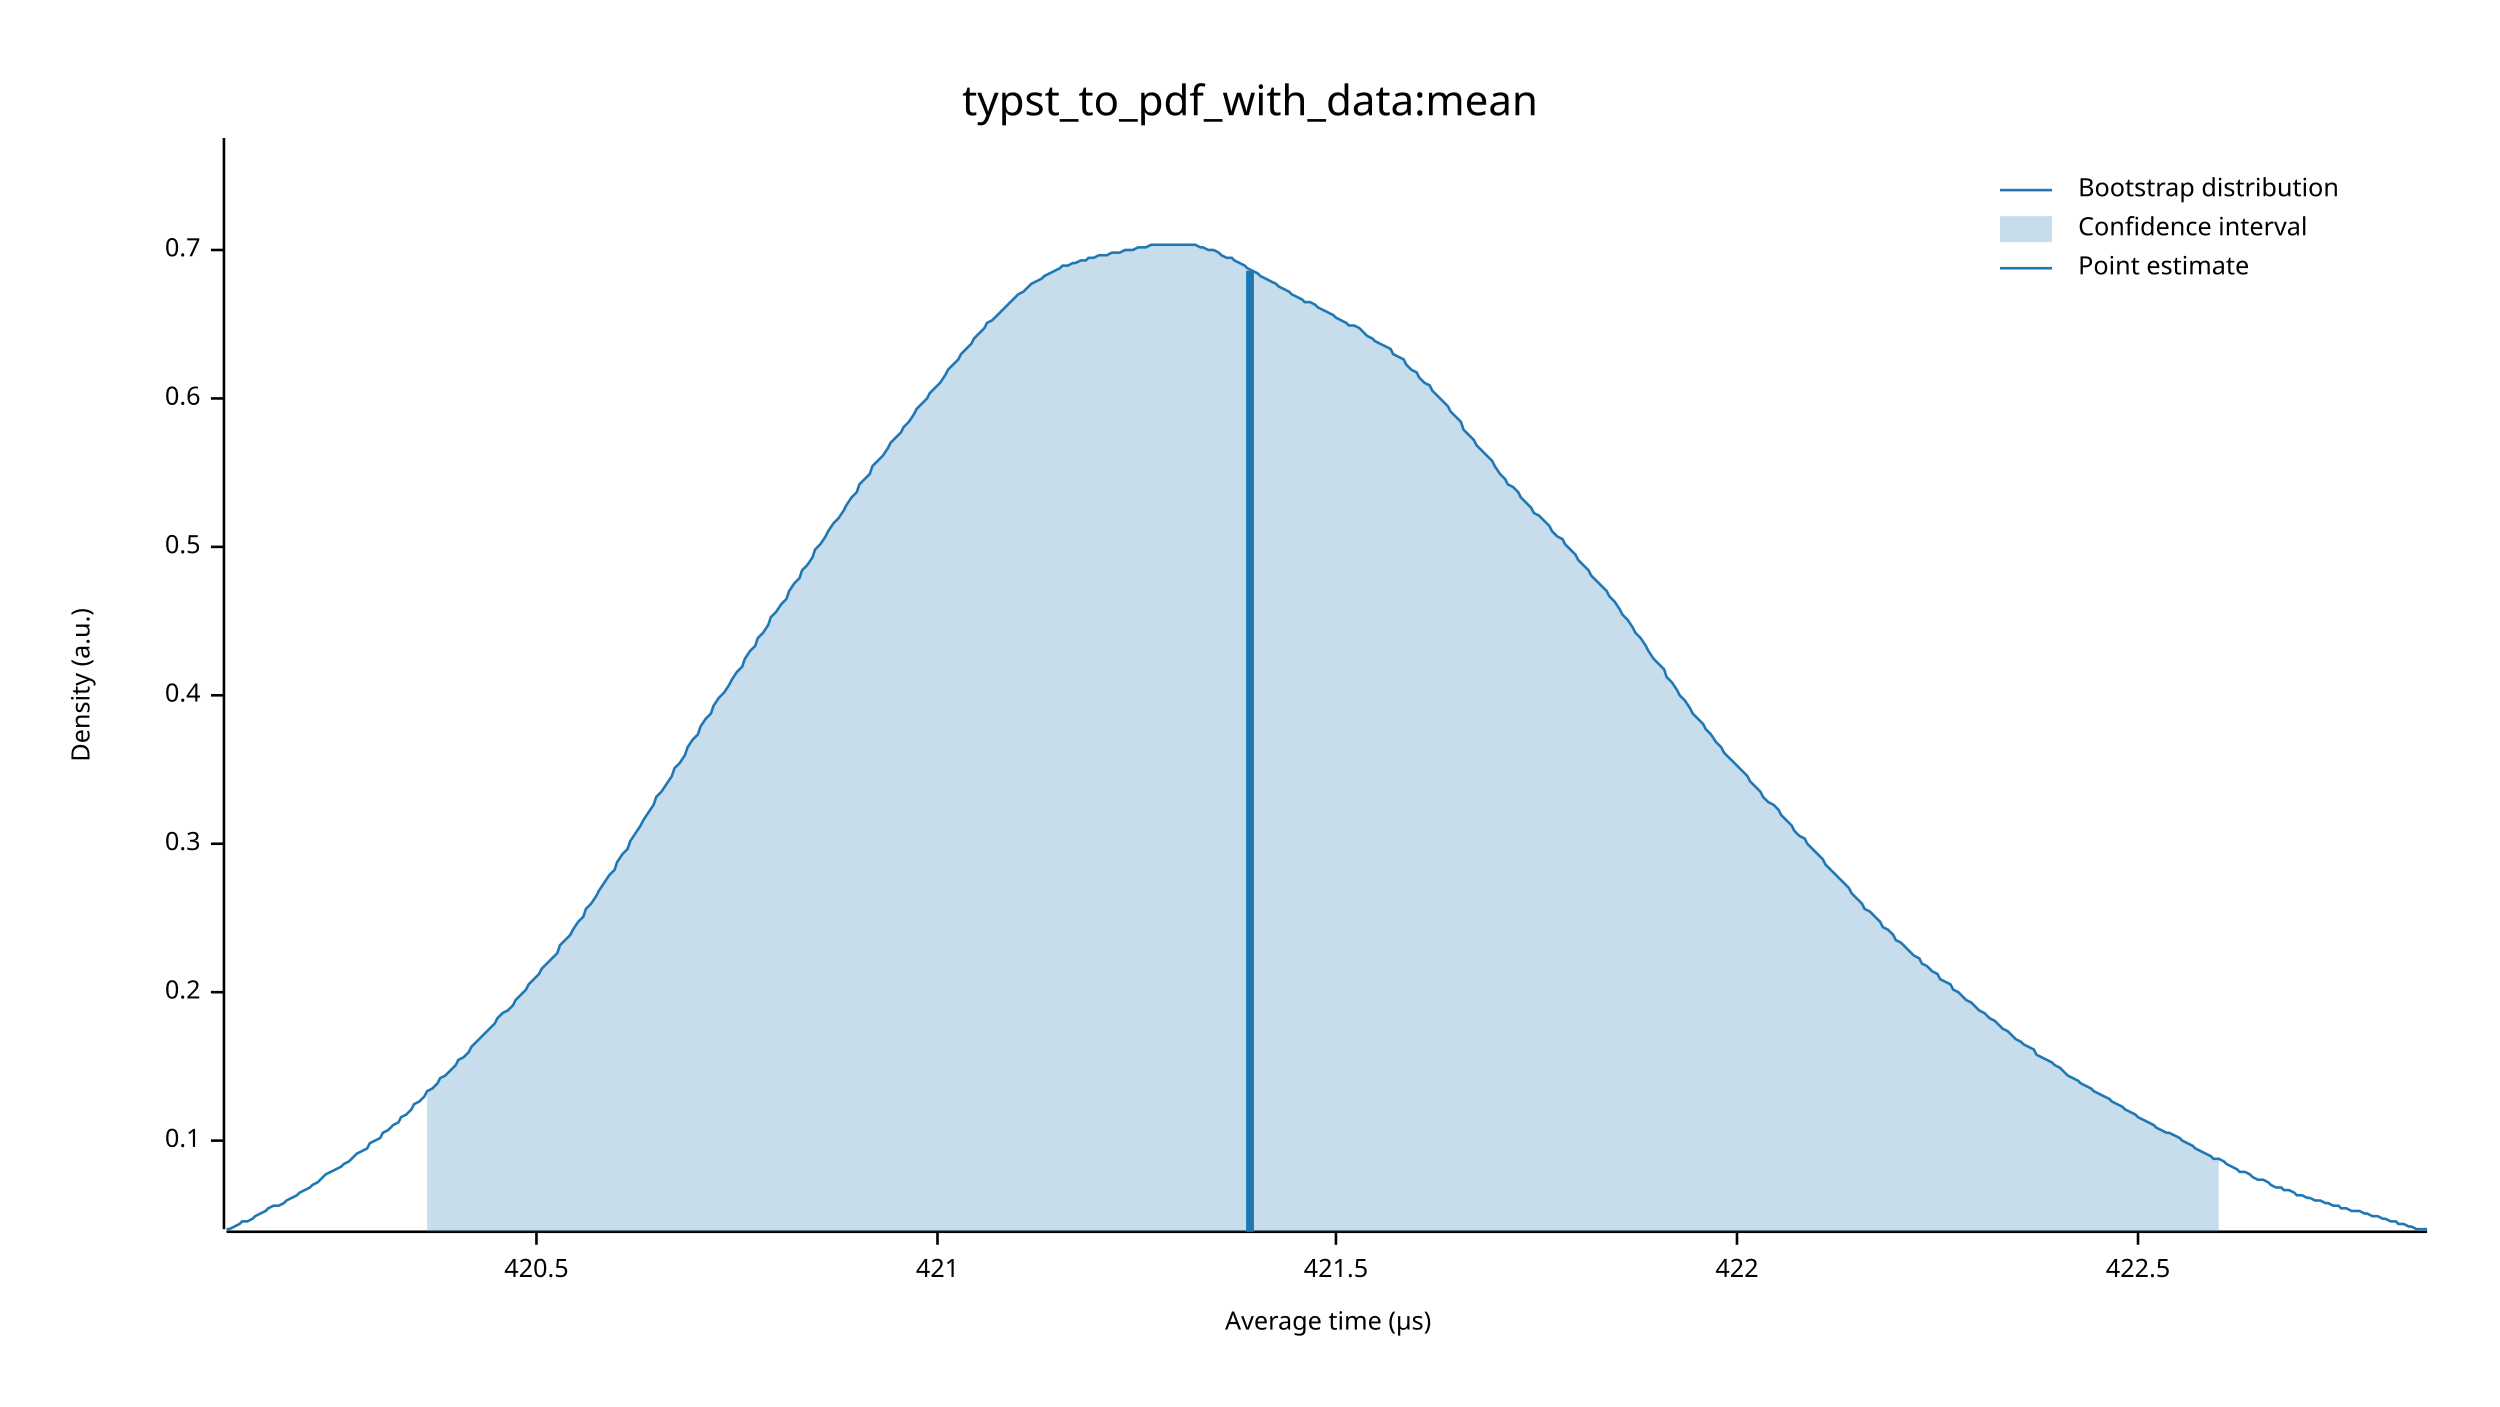
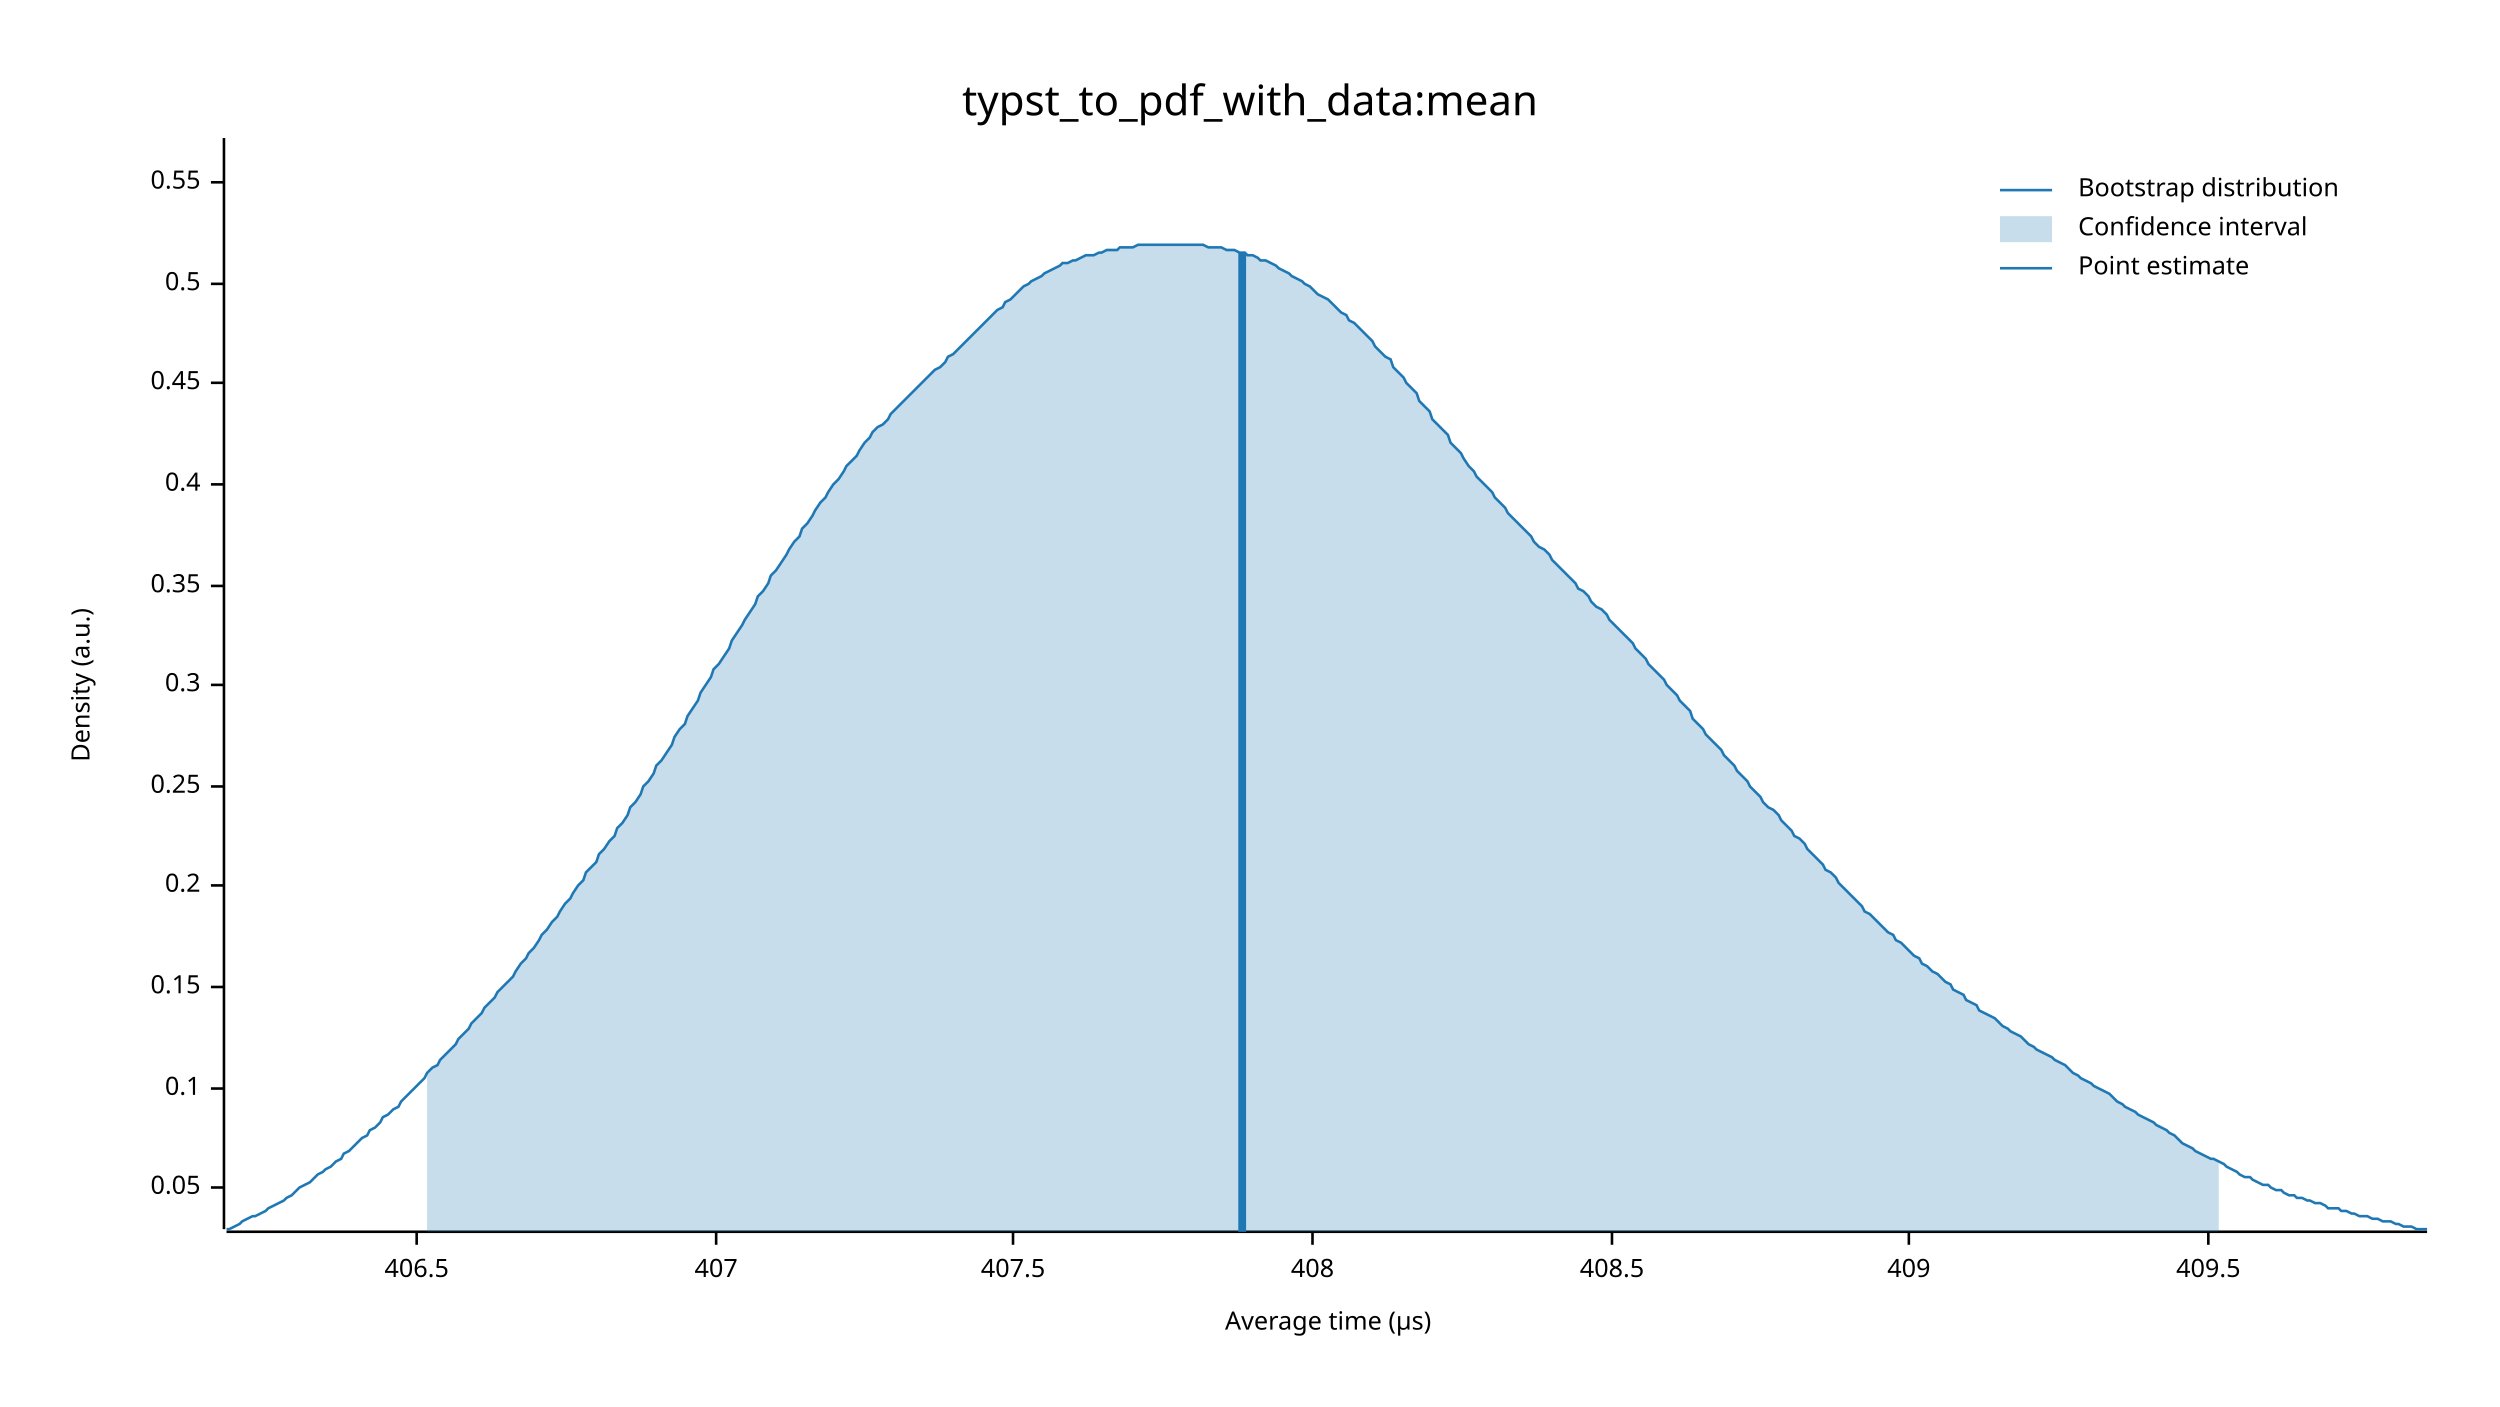
<svg xmlns="http://www.w3.org/2000/svg" width="960" height="540" viewBox="0 0 960 540">
  <text x="480" y="32" dy="0.76em" text-anchor="middle" font-family="sans-serif" font-size="16.129" opacity="1" fill="#000000">
typst_to_pdf_with_data:mean
</text>
  <text x="27" y="263" dy="0.76em" text-anchor="middle" font-family="sans-serif" font-size="9.677" opacity="1" fill="#000000" transform="rotate(270, 27, 263)">
Density (a.u.)
</text>
  <text x="510" y="513" dy="-0.5ex" text-anchor="middle" font-family="sans-serif" font-size="9.677" opacity="1" fill="#000000">
Average time (µs)
</text>
  <polyline fill="none" opacity="1" stroke="#000000" stroke-width="1" points="86,53 86,472 " />
-   <text x="77" y="438" dy="0.5ex" text-anchor="end" font-family="sans-serif" font-size="9.677" opacity="1" fill="#000000">
+   <text x="77" y="456" dy="0.5ex" text-anchor="end" font-family="sans-serif" font-size="9.677" opacity="1" fill="#000000">
+ 0.05
+ </text>
+   <polyline fill="none" opacity="1" stroke="#000000" stroke-width="1" points="81,456 86,456 " />
+   <text x="77" y="418" dy="0.5ex" text-anchor="end" font-family="sans-serif" font-size="9.677" opacity="1" fill="#000000">
0.1
</text>
-   <polyline fill="none" opacity="1" stroke="#000000" stroke-width="1" points="81,438 86,438 " />
-   <text x="77" y="381" dy="0.5ex" text-anchor="end" font-family="sans-serif" font-size="9.677" opacity="1" fill="#000000">
+   <polyline fill="none" opacity="1" stroke="#000000" stroke-width="1" points="81,418 86,418 " />
+   <text x="77" y="379" dy="0.5ex" text-anchor="end" font-family="sans-serif" font-size="9.677" opacity="1" fill="#000000">
+ 0.15
+ </text>
+   <polyline fill="none" opacity="1" stroke="#000000" stroke-width="1" points="81,379 86,379 " />
+   <text x="77" y="340" dy="0.5ex" text-anchor="end" font-family="sans-serif" font-size="9.677" opacity="1" fill="#000000">
0.2
</text>
-   <polyline fill="none" opacity="1" stroke="#000000" stroke-width="1" points="81,381 86,381 " />
-   <text x="77" y="324" dy="0.5ex" text-anchor="end" font-family="sans-serif" font-size="9.677" opacity="1" fill="#000000">
+   <polyline fill="none" opacity="1" stroke="#000000" stroke-width="1" points="81,340 86,340 " />
+   <text x="77" y="302" dy="0.5ex" text-anchor="end" font-family="sans-serif" font-size="9.677" opacity="1" fill="#000000">
+ 0.25
+ </text>
+   <polyline fill="none" opacity="1" stroke="#000000" stroke-width="1" points="81,302 86,302 " />
+   <text x="77" y="263" dy="0.5ex" text-anchor="end" font-family="sans-serif" font-size="9.677" opacity="1" fill="#000000">
0.3
</text>
-   <polyline fill="none" opacity="1" stroke="#000000" stroke-width="1" points="81,324 86,324 " />
-   <text x="77" y="267" dy="0.5ex" text-anchor="end" font-family="sans-serif" font-size="9.677" opacity="1" fill="#000000">
+   <polyline fill="none" opacity="1" stroke="#000000" stroke-width="1" points="81,263 86,263 " />
+   <text x="77" y="225" dy="0.5ex" text-anchor="end" font-family="sans-serif" font-size="9.677" opacity="1" fill="#000000">
+ 0.35
+ </text>
+   <polyline fill="none" opacity="1" stroke="#000000" stroke-width="1" points="81,225 86,225 " />
+   <text x="77" y="186" dy="0.5ex" text-anchor="end" font-family="sans-serif" font-size="9.677" opacity="1" fill="#000000">
0.4
</text>
-   <polyline fill="none" opacity="1" stroke="#000000" stroke-width="1" points="81,267 86,267 " />
-   <text x="77" y="210" dy="0.5ex" text-anchor="end" font-family="sans-serif" font-size="9.677" opacity="1" fill="#000000">
+   <polyline fill="none" opacity="1" stroke="#000000" stroke-width="1" points="81,186 86,186 " />
+   <text x="77" y="147" dy="0.5ex" text-anchor="end" font-family="sans-serif" font-size="9.677" opacity="1" fill="#000000">
+ 0.45
+ </text>
+   <polyline fill="none" opacity="1" stroke="#000000" stroke-width="1" points="81,147 86,147 " />
+   <text x="77" y="109" dy="0.5ex" text-anchor="end" font-family="sans-serif" font-size="9.677" opacity="1" fill="#000000">
0.5
</text>
-   <polyline fill="none" opacity="1" stroke="#000000" stroke-width="1" points="81,210 86,210 " />
-   <text x="77" y="153" dy="0.5ex" text-anchor="end" font-family="sans-serif" font-size="9.677" opacity="1" fill="#000000">
- 0.6
+   <polyline fill="none" opacity="1" stroke="#000000" stroke-width="1" points="81,109 86,109 " />
+   <text x="77" y="70" dy="0.5ex" text-anchor="end" font-family="sans-serif" font-size="9.677" opacity="1" fill="#000000">
+ 0.55
</text>
-   <polyline fill="none" opacity="1" stroke="#000000" stroke-width="1" points="81,153 86,153 " />
-   <text x="77" y="96" dy="0.5ex" text-anchor="end" font-family="sans-serif" font-size="9.677" opacity="1" fill="#000000">
- 0.7
+   <polyline fill="none" opacity="1" stroke="#000000" stroke-width="1" points="81,70 86,70 " />
+   <polyline fill="none" opacity="1" stroke="#000000" stroke-width="1" points="87,473 932,473 " />
+   <text x="160" y="483" dy="0.76em" text-anchor="middle" font-family="sans-serif" font-size="9.677" opacity="1" fill="#000000">
+ 406.5
</text>
-   <polyline fill="none" opacity="1" stroke="#000000" stroke-width="1" points="81,96 86,96 " />
-   <polyline fill="none" opacity="1" stroke="#000000" stroke-width="1" points="87,473 932,473 " />
-   <text x="206" y="483" dy="0.76em" text-anchor="middle" font-family="sans-serif" font-size="9.677" opacity="1" fill="#000000">
- 420.5
+   <polyline fill="none" opacity="1" stroke="#000000" stroke-width="1" points="160,473 160,478 " />
+   <text x="275" y="483" dy="0.76em" text-anchor="middle" font-family="sans-serif" font-size="9.677" opacity="1" fill="#000000">
+ 407
</text>
-   <polyline fill="none" opacity="1" stroke="#000000" stroke-width="1" points="206,473 206,478 " />
-   <text x="360" y="483" dy="0.76em" text-anchor="middle" font-family="sans-serif" font-size="9.677" opacity="1" fill="#000000">
- 421
+   <polyline fill="none" opacity="1" stroke="#000000" stroke-width="1" points="275,473 275,478 " />
+   <text x="389" y="483" dy="0.76em" text-anchor="middle" font-family="sans-serif" font-size="9.677" opacity="1" fill="#000000">
+ 407.5
</text>
-   <polyline fill="none" opacity="1" stroke="#000000" stroke-width="1" points="360,473 360,478 " />
-   <text x="513" y="483" dy="0.76em" text-anchor="middle" font-family="sans-serif" font-size="9.677" opacity="1" fill="#000000">
- 421.5
+   <polyline fill="none" opacity="1" stroke="#000000" stroke-width="1" points="389,473 389,478 " />
+   <text x="504" y="483" dy="0.76em" text-anchor="middle" font-family="sans-serif" font-size="9.677" opacity="1" fill="#000000">
+ 408
</text>
-   <polyline fill="none" opacity="1" stroke="#000000" stroke-width="1" points="513,473 513,478 " />
-   <text x="667" y="483" dy="0.76em" text-anchor="middle" font-family="sans-serif" font-size="9.677" opacity="1" fill="#000000">
- 422
+   <polyline fill="none" opacity="1" stroke="#000000" stroke-width="1" points="504,473 504,478 " />
+   <text x="619" y="483" dy="0.76em" text-anchor="middle" font-family="sans-serif" font-size="9.677" opacity="1" fill="#000000">
+ 408.5
</text>
-   <polyline fill="none" opacity="1" stroke="#000000" stroke-width="1" points="667,473 667,478 " />
-   <text x="821" y="483" dy="0.76em" text-anchor="middle" font-family="sans-serif" font-size="9.677" opacity="1" fill="#000000">
- 422.5
+   <polyline fill="none" opacity="1" stroke="#000000" stroke-width="1" points="619,473 619,478 " />
+   <text x="733" y="483" dy="0.76em" text-anchor="middle" font-family="sans-serif" font-size="9.677" opacity="1" fill="#000000">
+ 409
</text>
-   <polyline fill="none" opacity="1" stroke="#000000" stroke-width="1" points="821,473 821,478 " />
-   <polyline fill="none" opacity="1" stroke="#1F78B4" stroke-width="1" points="87,472 88,472 90,471 92,470 93,469 95,469 97,468 98,467 100,466 102,465 103,464 105,463 107,463 109,462 110,461 112,460 114,459 115,458 117,457 119,456 120,455 122,454 124,452 125,451 127,450 129,449 131,448 132,447 134,446 136,444 137,443 139,442 141,441 142,439 144,438 146,437 147,435 149,434 151,432 153,431 154,429 156,428 158,426 159,424 161,423 163,421 164,419 166,418 168,416 169,414 171,413 173,411 175,409 176,407 178,406 180,404 181,402 183,400 185,398 186,397 188,395 190,393 191,391 193,389 195,388 197,386 198,384 200,382 202,380 203,378 205,376 207,374 208,372 210,370 212,368 214,366 215,363 217,361 219,359 220,357 222,354 224,352 225,349 227,347 229,344 230,342 232,339 234,336 236,334 237,331 239,328 241,326 242,323 244,320 246,317 247,315 249,312 251,309 252,306 254,304 256,301 258,298 259,295 261,293 263,290 264,287 266,284 268,282 269,279 271,276 273,274 274,271 276,268 278,266 280,263 281,261 283,258 285,256 286,253 288,250 290,248 291,245 293,243 295,240 296,237 298,235 300,232 302,230 303,227 305,224 307,222 308,219 310,217 312,214 313,211 315,209 317,206 318,204 320,201 322,199 324,196 325,194 327,191 329,189 330,186 332,184 334,182 335,179 337,177 339,175 341,172 342,170 344,168 346,166 347,164 349,162 351,159 352,157 354,155 356,153 357,151 359,149 361,147 363,144 364,142 366,140 368,138 369,136 371,134 373,132 374,130 376,128 378,126 379,124 381,123 383,121 385,119 386,118 388,116 390,114 391,113 393,112 395,110 396,109 398,108 400,107 401,106 403,105 405,104 407,103 408,102 410,102 412,101 413,101 415,100 417,100 418,99 420,99 422,98 423,98 425,98 427,97 429,97 430,97 432,96 434,96 435,96 437,95 439,95 440,95 442,94 444,94 445,94 447,94 449,94 451,94 452,94 454,94 456,94 457,94 459,94 461,95 462,95 464,96 466,96 468,97 469,98 471,99 473,99 474,100 476,101 478,102 479,103 481,104 483,105 484,106 486,107 488,108 490,109 491,110 493,111 495,112 496,113 498,114 500,115 501,116 503,116 505,117 506,118 508,119 510,120 512,121 513,122 515,123 517,124 518,125 520,125 522,126 523,127 525,129 527,130 528,131 530,132 532,133 534,134 535,136 537,137 539,138 540,140 542,142 544,143 545,145 547,147 549,148 550,150 552,152 554,154 556,156 557,158 559,160 561,162 562,165 564,167 566,169 567,171 569,173 571,175 573,177 574,179 576,182 578,184 579,186 581,187 583,189 584,191 586,193 588,195 589,197 591,198 593,200 595,202 596,204 598,206 600,207 601,209 603,211 605,213 606,215 608,217 610,219 611,221 613,223 615,225 617,227 618,229 620,231 622,234 623,236 625,238 627,241 628,243 630,245 632,248 633,250 635,253 637,255 639,257 640,260 642,262 644,265 645,267 647,269 649,272 650,274 652,276 654,278 655,280 657,282 659,285 661,287 662,289 664,291 666,293 667,294 669,296 671,298 672,300 674,302 676,304 677,306 679,308 681,309 683,311 684,313 686,315 688,317 689,319 691,321 693,322 694,324 696,326 698,328 700,330 701,332 703,334 705,336 706,337 708,339 710,341 711,343 713,345 715,347 716,349 718,350 720,352 722,354 723,356 725,357 727,359 728,361 730,362 732,364 733,365 735,367 737,368 738,370 740,371 742,373 744,374 745,376 747,377 749,378 750,380 752,381 754,383 755,384 757,385 759,387 760,388 762,389 764,391 766,392 767,393 769,395 771,396 772,397 774,399 776,400 777,401 779,402 781,403 782,405 784,406 786,407 788,408 789,409 791,410 793,412 794,413 796,414 798,415 799,416 801,417 803,418 804,419 806,420 808,421 810,422 811,423 813,424 815,425 816,426 818,427 820,428 821,429 823,430 825,431 827,432 828,433 830,434 832,435 833,435 835,436 837,437 838,438 840,439 842,440 843,441 845,442 847,443 849,444 850,445 852,445 854,446 855,447 857,448 859,449 860,450 862,450 864,451 865,452 867,453 869,453 871,454 872,455 874,456 876,456 877,457 879,457 881,458 882,459 884,459 886,460 887,460 889,461 891,461 893,462 894,462 896,463 898,463 899,464 901,464 903,465 904,465 906,465 908,466 909,466 911,467 913,467 915,468 916,468 918,469 920,469 921,470 923,470 925,471 926,471 928,472 930,472 932,472 " />
-   <polygon opacity="0.25" fill="#1F78B4" points="164,419 166,418 168,416 169,414 171,413 173,411 175,409 176,407 178,406 180,404 181,402 183,400 185,398 186,397 188,395 190,393 191,391 193,389 195,388 197,386 198,384 200,382 202,380 203,378 205,376 207,374 208,372 210,370 212,368 214,366 215,363 217,361 219,359 220,357 222,354 224,352 225,349 227,347 229,344 230,342 232,339 234,336 236,334 237,331 239,328 241,326 242,323 244,320 246,317 247,315 249,312 251,309 252,306 254,304 256,301 258,298 259,295 261,293 263,290 264,287 266,284 268,282 269,279 271,276 273,274 274,271 276,268 278,266 280,263 281,261 283,258 285,256 286,253 288,250 290,248 291,245 293,243 295,240 296,237 298,235 300,232 302,230 303,227 305,224 307,222 308,219 310,217 312,214 313,211 315,209 317,206 318,204 320,201 322,199 324,196 325,194 327,191 329,189 330,186 332,184 334,182 335,179 337,177 339,175 341,172 342,170 344,168 346,166 347,164 349,162 351,159 352,157 354,155 356,153 357,151 359,149 361,147 363,144 364,142 366,140 368,138 369,136 371,134 373,132 374,130 376,128 378,126 379,124 381,123 383,121 385,119 386,118 388,116 390,114 391,113 393,112 395,110 396,109 398,108 400,107 401,106 403,105 405,104 407,103 408,102 410,102 412,101 413,101 415,100 417,100 418,99 420,99 422,98 423,98 425,98 427,97 429,97 430,97 432,96 434,96 435,96 437,95 439,95 440,95 442,94 444,94 445,94 447,94 449,94 451,94 452,94 454,94 456,94 457,94 459,94 461,95 462,95 464,96 466,96 468,97 469,98 471,99 473,99 474,100 476,101 478,102 479,103 481,104 483,105 484,106 486,107 488,108 490,109 491,110 493,111 495,112 496,113 498,114 500,115 501,116 503,116 505,117 506,118 508,119 510,120 512,121 513,122 515,123 517,124 518,125 520,125 522,126 523,127 525,129 527,130 528,131 530,132 532,133 534,134 535,136 537,137 539,138 540,140 542,142 544,143 545,145 547,147 549,148 550,150 552,152 554,154 556,156 557,158 559,160 561,162 562,165 564,167 566,169 567,171 569,173 571,175 573,177 574,179 576,182 578,184 579,186 581,187 583,189 584,191 586,193 588,195 589,197 591,198 593,200 595,202 596,204 598,206 600,207 601,209 603,211 605,213 606,215 608,217 610,219 611,221 613,223 615,225 617,227 618,229 620,231 622,234 623,236 625,238 627,241 628,243 630,245 632,248 633,250 635,253 637,255 639,257 640,260 642,262 644,265 645,267 647,269 649,272 650,274 652,276 654,278 655,280 657,282 659,285 661,287 662,289 664,291 666,293 667,294 669,296 671,298 672,300 674,302 676,304 677,306 679,308 681,309 683,311 684,313 686,315 688,317 689,319 691,321 693,322 694,324 696,326 698,328 700,330 701,332 703,334 705,336 706,337 708,339 710,341 711,343 713,345 715,347 716,349 718,350 720,352 722,354 723,356 725,357 727,359 728,361 730,362 732,364 733,365 735,367 737,368 738,370 740,371 742,373 744,374 745,376 747,377 749,378 750,380 752,381 754,383 755,384 757,385 759,387 760,388 762,389 764,391 766,392 767,393 769,395 771,396 772,397 774,399 776,400 777,401 779,402 781,403 782,405 784,406 786,407 788,408 789,409 791,410 793,412 794,413 796,414 798,415 799,416 801,417 803,418 804,419 806,420 808,421 810,422 811,423 813,424 815,425 816,426 818,427 820,428 821,429 823,430 825,431 827,432 828,433 830,434 832,435 833,435 835,436 837,437 838,438 840,439 842,440 843,441 845,442 847,443 849,444 850,445 852,445 852,473 164,473 " />
-   <polyline fill="none" opacity="1" stroke="#1F78B4" stroke-width="3" points="480,473 480,104 " />
+   <polyline fill="none" opacity="1" stroke="#000000" stroke-width="1" points="733,473 733,478 " />
+   <text x="848" y="483" dy="0.76em" text-anchor="middle" font-family="sans-serif" font-size="9.677" opacity="1" fill="#000000">
+ 409.5
+ </text>
+   <polyline fill="none" opacity="1" stroke="#000000" stroke-width="1" points="848,473 848,478 " />
+   <polyline fill="none" opacity="1" stroke="#1F78B4" stroke-width="1" points="87,472 88,472 90,471 92,470 93,469 95,468 97,467 98,467 100,466 102,465 103,464 105,463 107,462 109,461 110,460 112,459 114,457 115,456 117,455 119,454 120,453 122,451 124,450 125,449 127,448 129,446 131,445 132,443 134,442 136,440 137,439 139,437 141,436 142,434 144,433 146,431 147,429 149,428 151,426 153,425 154,423 156,421 158,419 159,418 161,416 163,414 164,412 166,410 168,409 169,407 171,405 173,403 175,401 176,399 178,397 180,395 181,393 183,391 185,389 186,387 188,385 190,383 191,381 193,379 195,377 197,375 198,373 200,370 202,368 203,366 205,364 207,361 208,359 210,357 212,354 214,352 215,350 217,347 219,345 220,343 222,340 224,338 225,335 227,333 229,331 230,328 232,326 234,323 236,321 237,318 239,316 241,313 242,310 244,308 246,305 247,302 249,300 251,297 252,294 254,292 256,289 258,286 259,283 261,280 263,278 264,275 266,272 268,269 269,266 271,263 273,260 274,257 276,255 278,252 280,249 281,246 283,243 285,240 286,238 288,235 290,232 291,229 293,227 295,224 296,221 298,219 300,216 302,213 303,211 305,208 307,206 308,203 310,201 312,198 313,196 315,193 317,191 318,189 320,186 322,184 324,181 325,179 327,177 329,175 330,173 332,170 334,168 335,166 337,164 339,163 341,161 342,159 344,157 346,155 347,154 349,152 351,150 352,149 354,147 356,145 357,144 359,142 361,141 363,139 364,137 366,136 368,134 369,133 371,131 373,129 374,128 376,126 378,124 379,123 381,121 383,119 385,118 386,116 388,115 390,113 391,112 393,110 395,109 396,108 398,107 400,106 401,105 403,104 405,103 407,102 408,101 410,101 412,100 413,100 415,99 417,98 418,98 420,98 422,97 423,97 425,96 427,96 429,96 430,95 432,95 434,95 435,95 437,94 439,94 440,94 442,94 444,94 445,94 447,94 449,94 451,94 452,94 454,94 456,94 457,94 459,94 461,94 462,94 464,95 466,95 468,95 469,95 471,96 473,96 474,96 476,97 478,97 479,98 481,98 483,99 484,100 486,100 488,101 490,102 491,103 493,104 495,105 496,106 498,107 500,108 501,109 503,110 505,112 506,113 508,114 510,115 512,117 513,118 515,120 517,121 518,123 520,124 522,126 523,127 525,129 527,131 528,133 530,135 532,137 534,138 535,141 537,143 539,145 540,147 542,149 544,151 545,154 547,156 549,158 550,161 552,163 554,165 556,167 557,170 559,172 561,174 562,176 564,179 566,181 567,183 569,185 571,187 573,189 574,191 576,193 578,195 579,197 581,199 583,201 584,202 586,204 588,206 589,208 591,210 593,211 595,213 596,215 598,217 600,219 601,220 603,222 605,224 606,226 608,227 610,229 611,231 613,233 615,234 617,236 618,238 620,240 622,242 623,243 625,245 627,247 628,249 630,251 632,253 633,255 635,257 637,259 639,261 640,263 642,265 644,267 645,269 647,271 649,273 650,276 652,278 654,280 655,282 657,284 659,286 661,288 662,290 664,292 666,294 667,296 669,298 671,300 672,302 674,304 676,306 677,308 679,310 681,311 683,313 684,315 686,317 688,319 689,321 691,322 693,324 694,326 696,328 698,330 700,332 701,334 703,335 705,337 706,339 708,341 710,343 711,344 713,346 715,348 716,350 718,351 720,353 722,355 723,356 725,358 727,359 728,361 730,362 732,364 733,365 735,367 737,368 738,370 740,371 742,373 744,374 745,375 747,377 749,378 750,380 752,381 754,382 755,384 757,385 759,386 760,388 762,389 764,390 766,391 767,392 769,394 771,395 772,396 774,397 776,398 777,399 779,401 781,402 782,403 784,404 786,405 788,406 789,407 791,408 793,409 794,410 796,412 798,413 799,414 801,415 803,416 804,417 806,418 808,419 810,420 811,421 813,423 815,424 816,425 818,426 820,427 821,428 823,429 825,430 827,431 828,432 830,433 832,434 833,435 835,436 837,438 838,439 840,440 842,441 843,442 845,443 847,444 849,445 850,445 852,446 854,447 855,448 857,449 859,450 860,451 862,452 864,452 865,453 867,454 869,455 871,455 872,456 874,457 876,457 877,458 879,459 881,459 882,460 884,460 886,461 887,461 889,462 891,462 893,463 894,464 896,464 898,464 899,465 901,465 903,466 904,466 906,467 908,467 909,467 911,468 913,468 915,469 916,469 918,469 920,470 921,470 923,471 925,471 926,471 928,472 930,472 932,472 " />
+   <polygon opacity="0.25" fill="#1F78B4" points="164,412 166,410 168,409 169,407 171,405 173,403 175,401 176,399 178,397 180,395 181,393 183,391 185,389 186,387 188,385 190,383 191,381 193,379 195,377 197,375 198,373 200,370 202,368 203,366 205,364 207,361 208,359 210,357 212,354 214,352 215,350 217,347 219,345 220,343 222,340 224,338 225,335 227,333 229,331 230,328 232,326 234,323 236,321 237,318 239,316 241,313 242,310 244,308 246,305 247,302 249,300 251,297 252,294 254,292 256,289 258,286 259,283 261,280 263,278 264,275 266,272 268,269 269,266 271,263 273,260 274,257 276,255 278,252 280,249 281,246 283,243 285,240 286,238 288,235 290,232 291,229 293,227 295,224 296,221 298,219 300,216 302,213 303,211 305,208 307,206 308,203 310,201 312,198 313,196 315,193 317,191 318,189 320,186 322,184 324,181 325,179 327,177 329,175 330,173 332,170 334,168 335,166 337,164 339,163 341,161 342,159 344,157 346,155 347,154 349,152 351,150 352,149 354,147 356,145 357,144 359,142 361,141 363,139 364,137 366,136 368,134 369,133 371,131 373,129 374,128 376,126 378,124 379,123 381,121 383,119 385,118 386,116 388,115 390,113 391,112 393,110 395,109 396,108 398,107 400,106 401,105 403,104 405,103 407,102 408,101 410,101 412,100 413,100 415,99 417,98 418,98 420,98 422,97 423,97 425,96 427,96 429,96 430,95 432,95 434,95 435,95 437,94 439,94 440,94 442,94 444,94 445,94 447,94 449,94 451,94 452,94 454,94 456,94 457,94 459,94 461,94 462,94 464,95 466,95 468,95 469,95 471,96 473,96 474,96 476,97 478,97 479,98 481,98 483,99 484,100 486,100 488,101 490,102 491,103 493,104 495,105 496,106 498,107 500,108 501,109 503,110 505,112 506,113 508,114 510,115 512,117 513,118 515,120 517,121 518,123 520,124 522,126 523,127 525,129 527,131 528,133 530,135 532,137 534,138 535,141 537,143 539,145 540,147 542,149 544,151 545,154 547,156 549,158 550,161 552,163 554,165 556,167 557,170 559,172 561,174 562,176 564,179 566,181 567,183 569,185 571,187 573,189 574,191 576,193 578,195 579,197 581,199 583,201 584,202 586,204 588,206 589,208 591,210 593,211 595,213 596,215 598,217 600,219 601,220 603,222 605,224 606,226 608,227 610,229 611,231 613,233 615,234 617,236 618,238 620,240 622,242 623,243 625,245 627,247 628,249 630,251 632,253 633,255 635,257 637,259 639,261 640,263 642,265 644,267 645,269 647,271 649,273 650,276 652,278 654,280 655,282 657,284 659,286 661,288 662,290 664,292 666,294 667,296 669,298 671,300 672,302 674,304 676,306 677,308 679,310 681,311 683,313 684,315 686,317 688,319 689,321 691,322 693,324 694,326 696,328 698,330 700,332 701,334 703,335 705,337 706,339 708,341 710,343 711,344 713,346 715,348 716,350 718,351 720,353 722,355 723,356 725,358 727,359 728,361 730,362 732,364 733,365 735,367 737,368 738,370 740,371 742,373 744,374 745,375 747,377 749,378 750,380 752,381 754,382 755,384 757,385 759,386 760,388 762,389 764,390 766,391 767,392 769,394 771,395 772,396 774,397 776,398 777,399 779,401 781,402 782,403 784,404 786,405 788,406 789,407 791,408 793,409 794,410 796,412 798,413 799,414 801,415 803,416 804,417 806,418 808,419 810,420 811,421 813,423 815,424 816,425 818,426 820,427 821,428 823,429 825,430 827,431 828,432 830,433 832,434 833,435 835,436 837,438 838,439 840,440 842,441 843,442 845,443 847,444 849,445 850,445 852,446 852,473 164,473 " />
+   <polyline fill="none" opacity="1" stroke="#1F78B4" stroke-width="3" points="477,473 477,97 " />
  <text x="798" y="68" dy="0.76em" text-anchor="start" font-family="sans-serif" font-size="9.677" opacity="1" fill="#000000">
Bootstrap distribution
</text>
  <text x="798" y="83" dy="0.76em" text-anchor="start" font-family="sans-serif" font-size="9.677" opacity="1" fill="#000000">
Confidence interval
</text>
  <text x="798" y="98" dy="0.76em" text-anchor="start" font-family="sans-serif" font-size="9.677" opacity="1" fill="#000000">
Point estimate
</text>
  <polyline fill="none" opacity="1" stroke="#1F78B4" stroke-width="1" points="768,73 788,73 " />
  <rect x="768" y="83" width="20" height="10" opacity="0.25" fill="#1F78B4" stroke="none" />
  <polyline fill="none" opacity="1" stroke="#1F78B4" stroke-width="1" points="768,103 788,103 " />
</svg>
